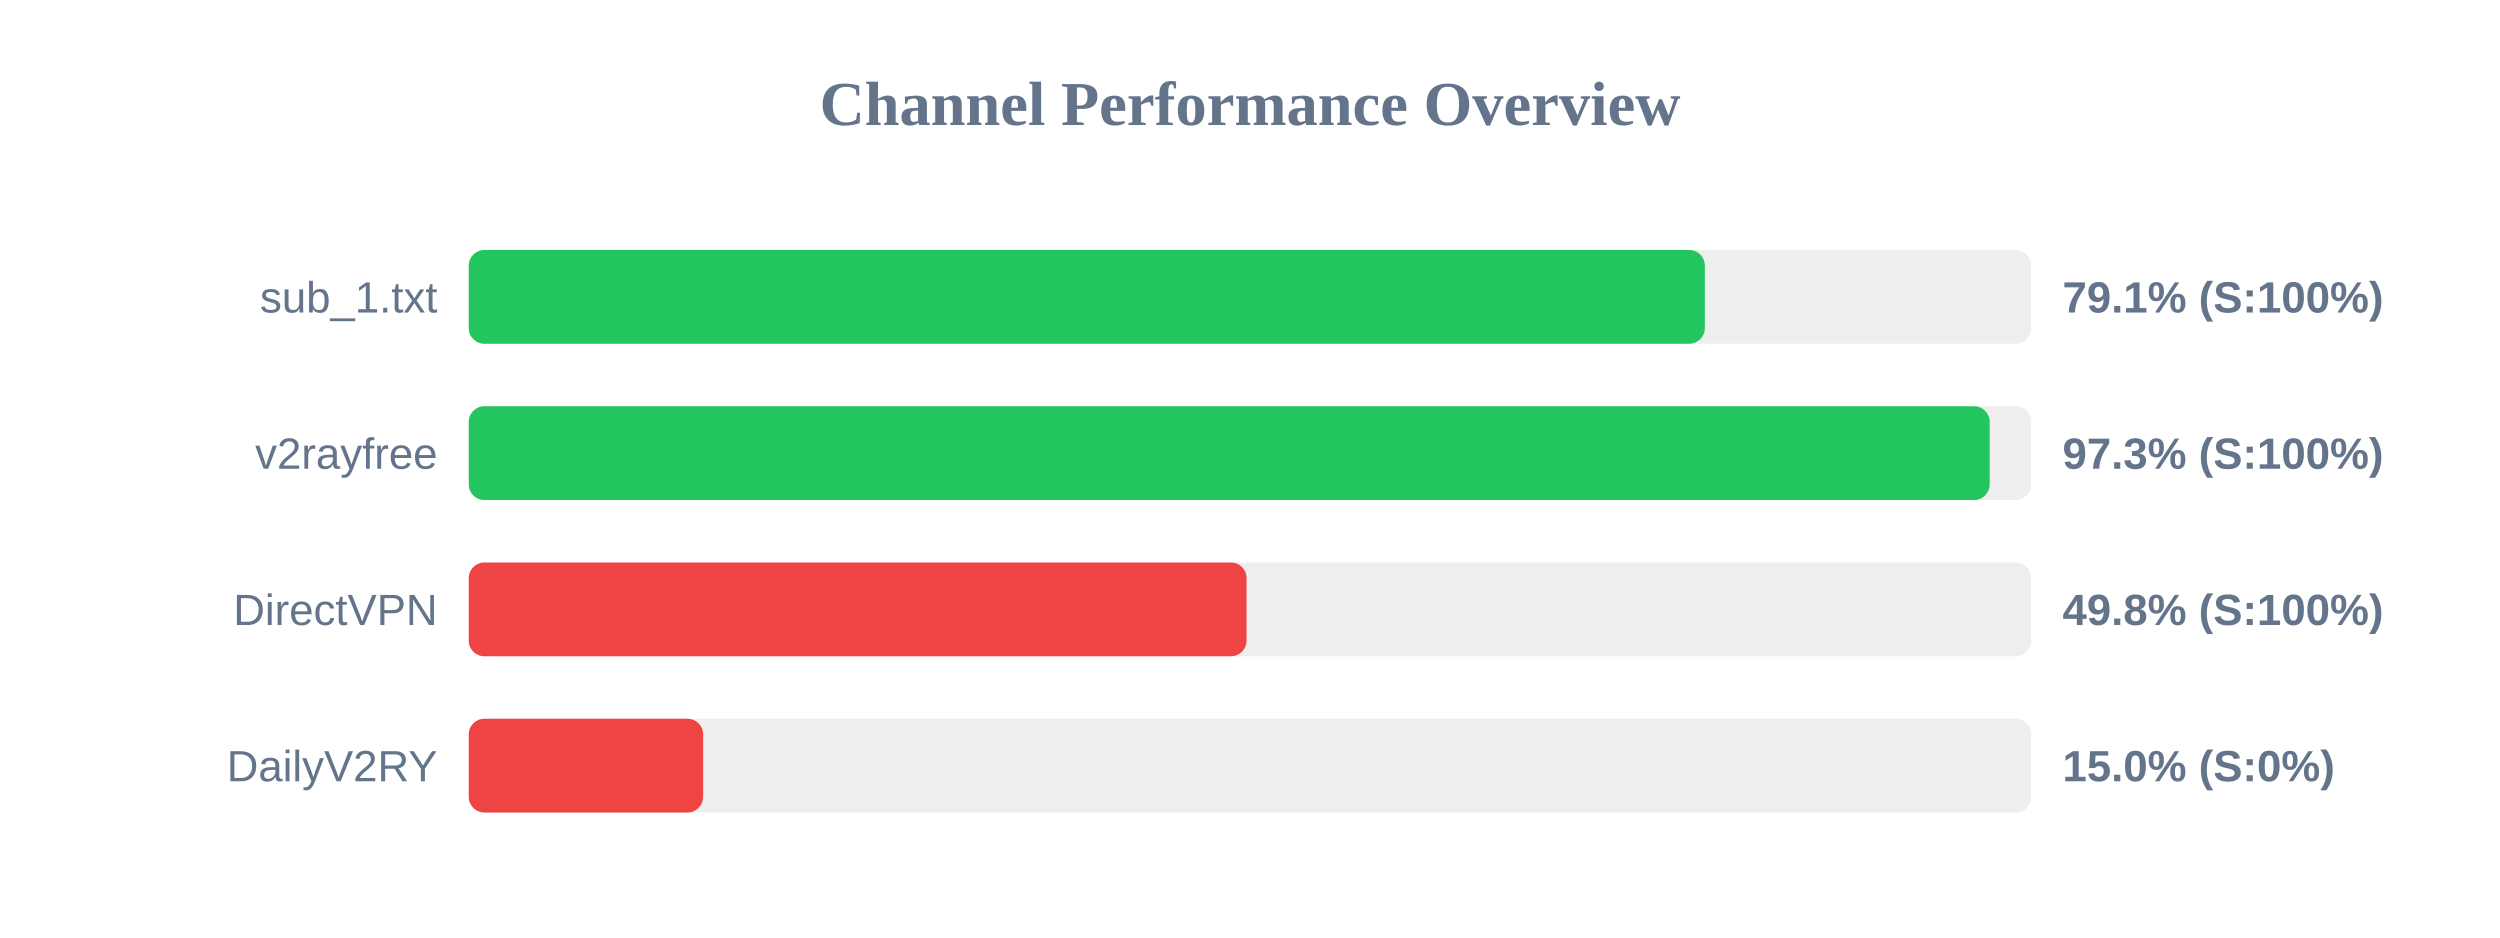
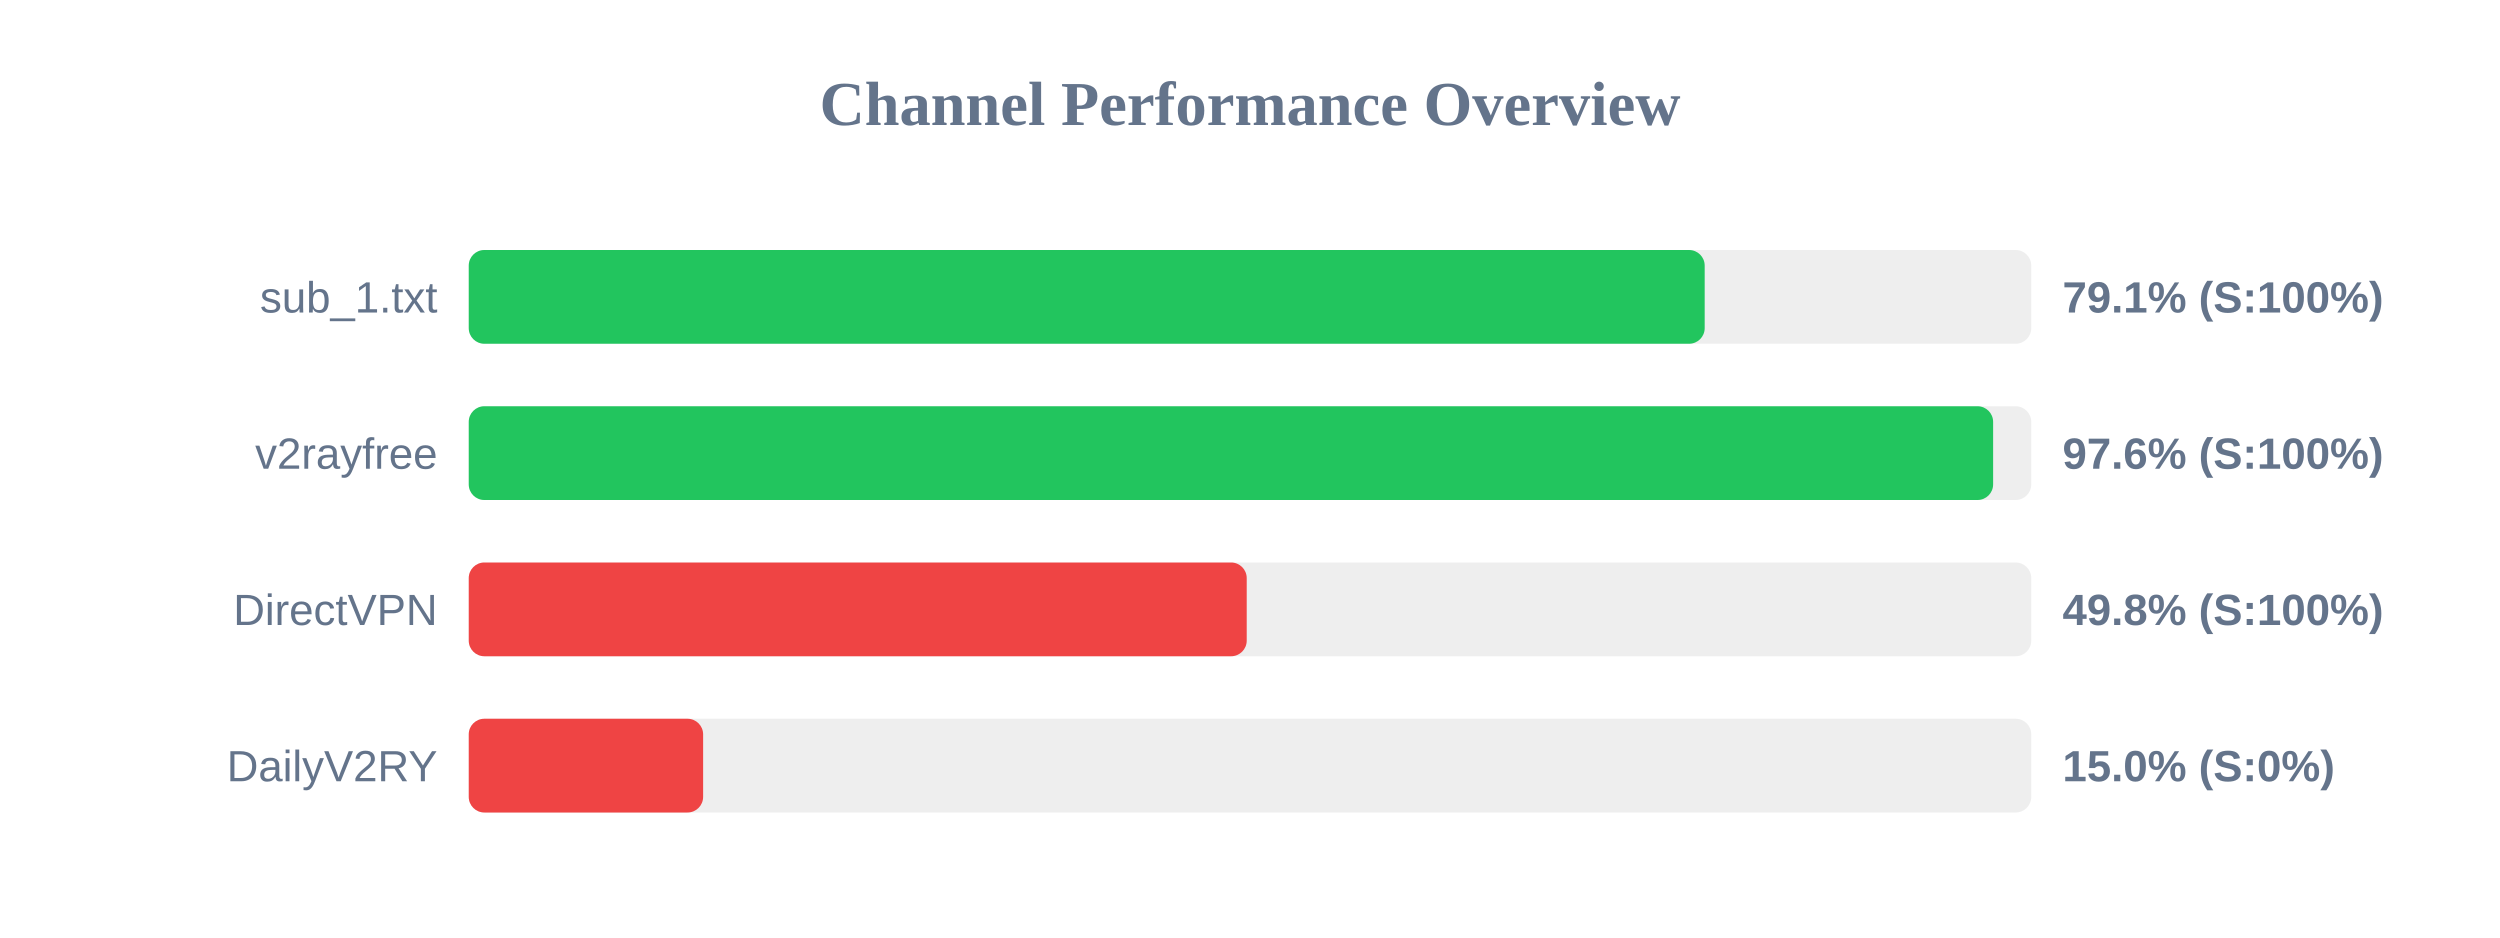
<svg xmlns="http://www.w3.org/2000/svg" width="800" height="300" version="1.1">
  <style>
        .row { font: 14px Arial; fill: #64748b; }
        .score { font: bold 14px Arial; fill: #64748b; }
    </style>
  <text x="400" y="40" text-anchor="middle" font-size="20px" font-weight="bold" fill="#64748b">Channel Performance Overview</text>
  <rect x="150" y="80" width="500" height="30" fill="#eee" rx="5" />
-   <rect x="150" y="80" width="395.55" height="30" fill="#22c55e" rx="5" />
+   <rect x="150" y="80" width="395.5" height="30" fill="#22c55e" rx="5" />
  <text x="140" y="100" text-anchor="end" class="row">sub_1.txt</text>
  <text x="660" y="100" text-anchor="start" class="score">79.1% (S:100%)</text>
  <rect x="150" y="130" width="500" height="30" fill="#eee" rx="5" />
-   <rect x="150" y="130" width="486.7" height="30" fill="#22c55e" rx="5" />
+   <rect x="150" y="130" width="487.8" height="30" fill="#22c55e" rx="5" />
  <text x="140" y="150" text-anchor="end" class="row">v2rayfree</text>
-   <text x="660" y="150" text-anchor="start" class="score">97.3% (S:100%)</text>
+   <text x="660" y="150" text-anchor="start" class="score">97.6% (S:100%)</text>
  <rect x="150" y="180" width="500" height="30" fill="#eee" rx="5" />
-   <rect x="150" y="180" width="248.9" height="30" fill="#ef4444" rx="5" />
+   <rect x="150" y="180" width="248.95" height="30" fill="#ef4444" rx="5" />
  <text x="140" y="200" text-anchor="end" class="row">DirectVPN</text>
  <text x="660" y="200" text-anchor="start" class="score">49.8% (S:100%)</text>
  <rect x="150" y="230" width="500" height="30" fill="#eee" rx="5" />
  <rect x="150" y="230" width="75.0" height="30" fill="#ef4444" rx="5" />
  <text x="140" y="250" text-anchor="end" class="row">DailyV2RY</text>
  <text x="660" y="250" text-anchor="start" class="score">15.0% (S:0%)</text>
</svg>
